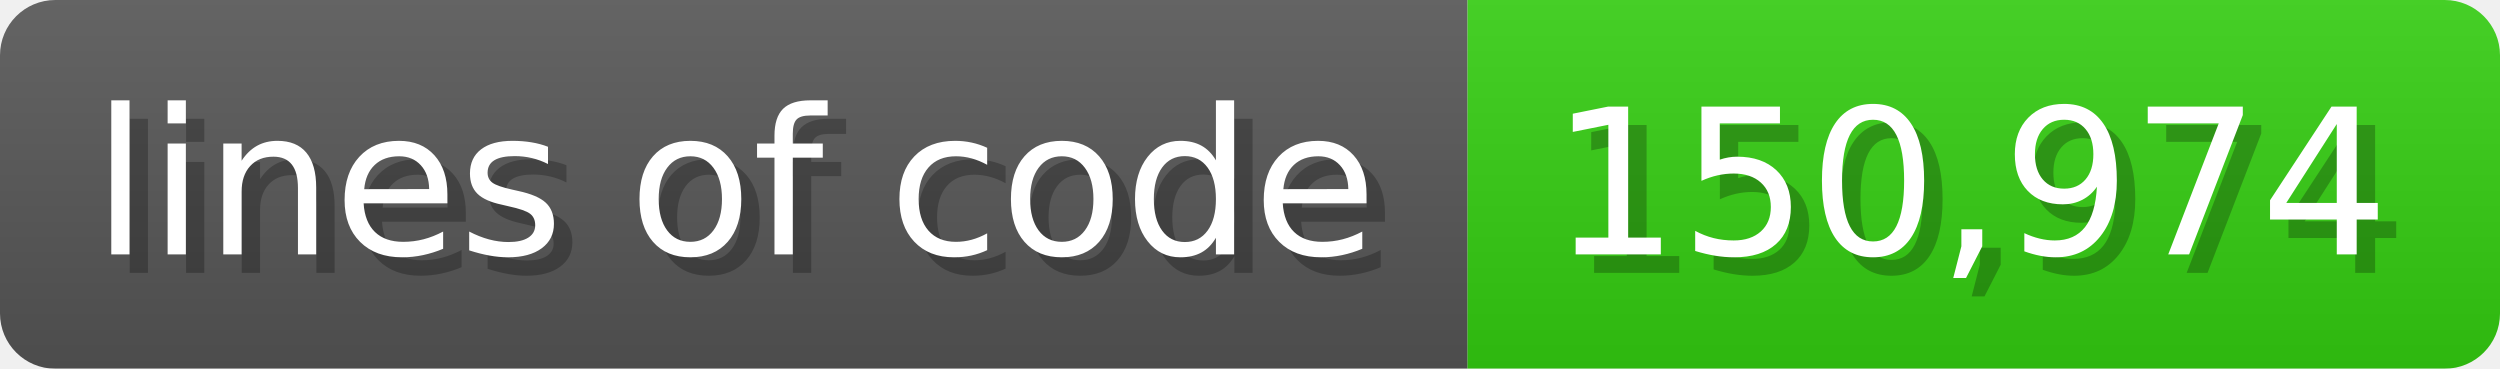
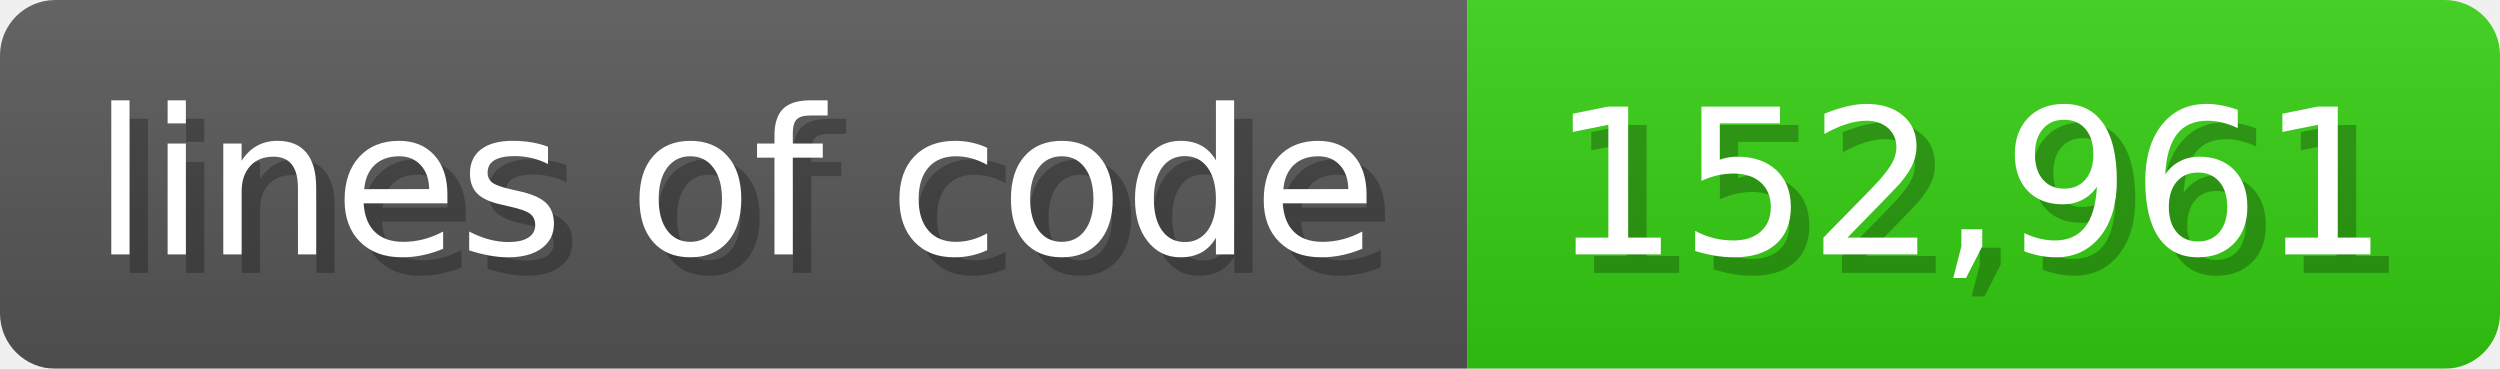
<svg xmlns="http://www.w3.org/2000/svg" width="135.6" height="20" viewBox="0 0 1356 200">
  <linearGradient id="a" x2="0" y2="100%">
    <stop offset="0" stop-opacity=".1" stop-color="#EEE" />
    <stop offset="1" stop-opacity=".1" />
  </linearGradient>
  <mask id="m">
    <rect width="1356" height="200" rx="30" fill="#FFF" />
  </mask>
  <g mask="url(#m)">
    <rect width="796" height="200" fill="#555" />
    <rect width="560" height="200" fill="#3C1" x="796" />
    <rect width="1356" height="200" fill="url(#a)" />
  </g>
  <g fill="#fff" text-anchor="start" font-family="Verdana,DejaVu Sans,sans-serif" font-size="110">
    <text x="60" y="148" textLength="696" fill="#000" opacity="0.25">lines of code</text>
    <text x="50" y="138" textLength="696">lines of code</text>
-     <text x="851" y="148" textLength="460" fill="#000" opacity="0.25">150,974</text>
-     <text x="841" y="138" textLength="460">150,974</text>
+     <text x="851" y="148" textLength="460" fill="#000" opacity="0.25">152,961</text>
+     <text x="841" y="138" textLength="460">152,961</text>
  </g>
</svg>
